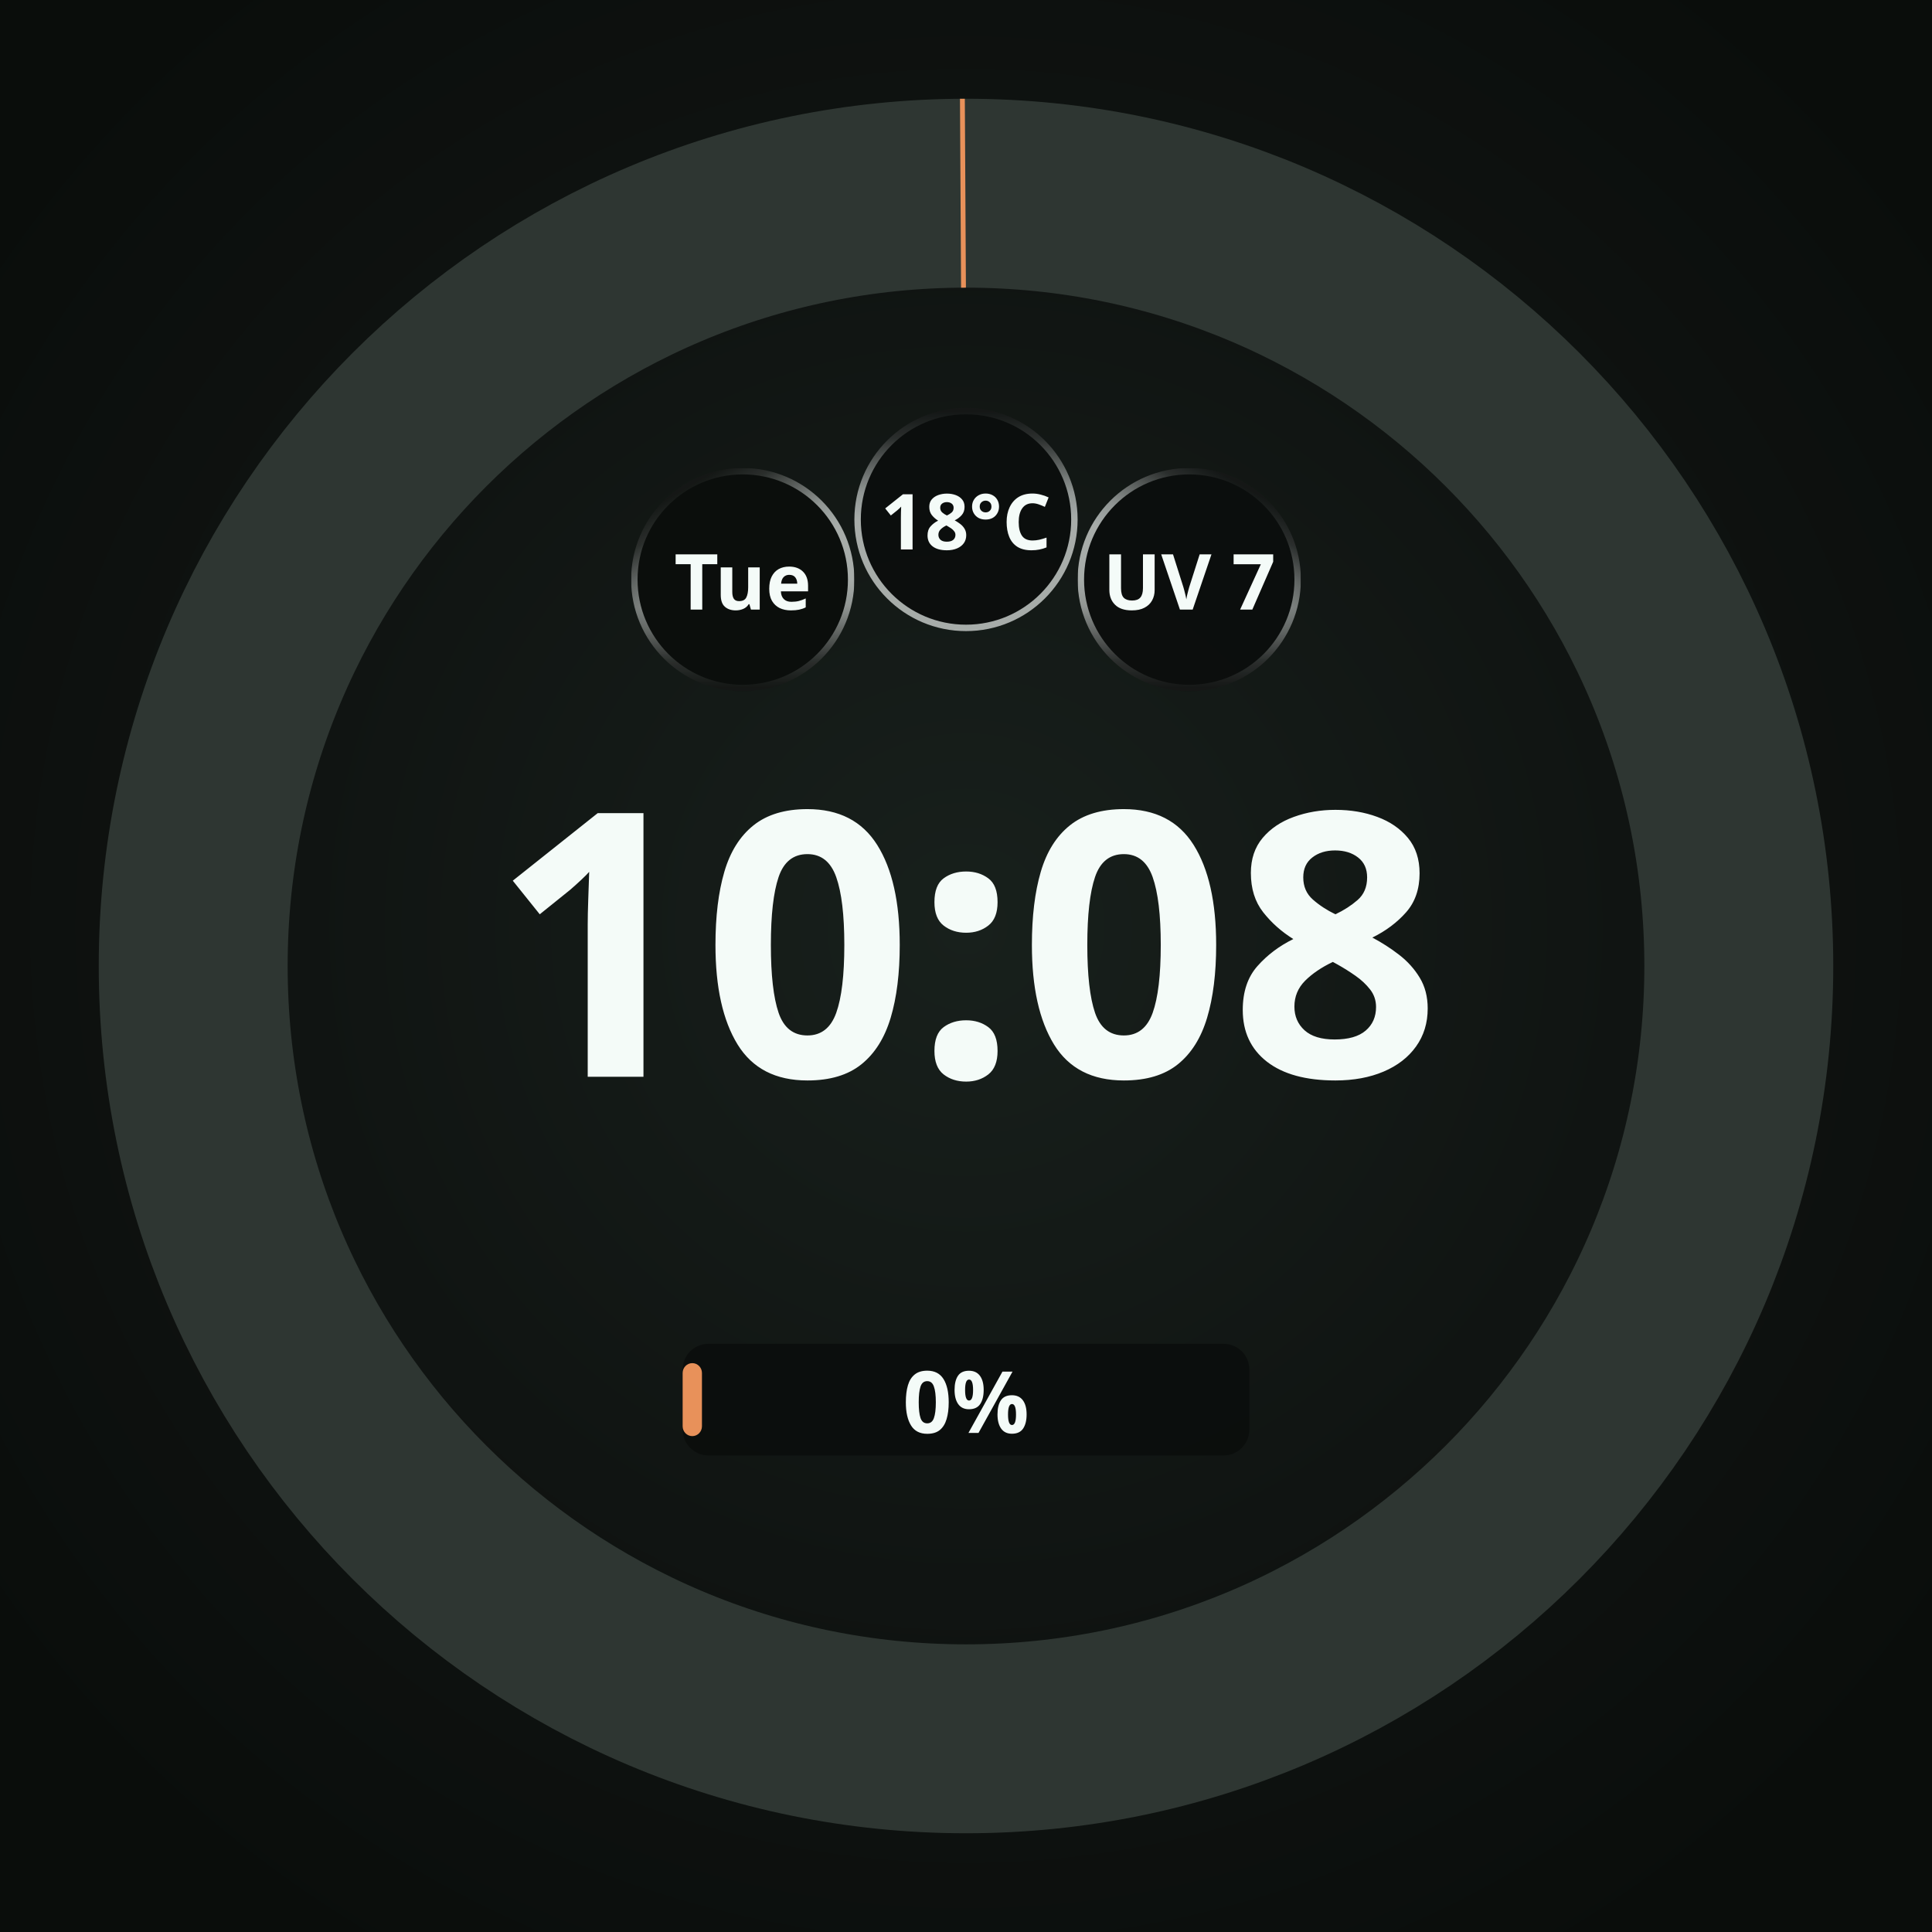
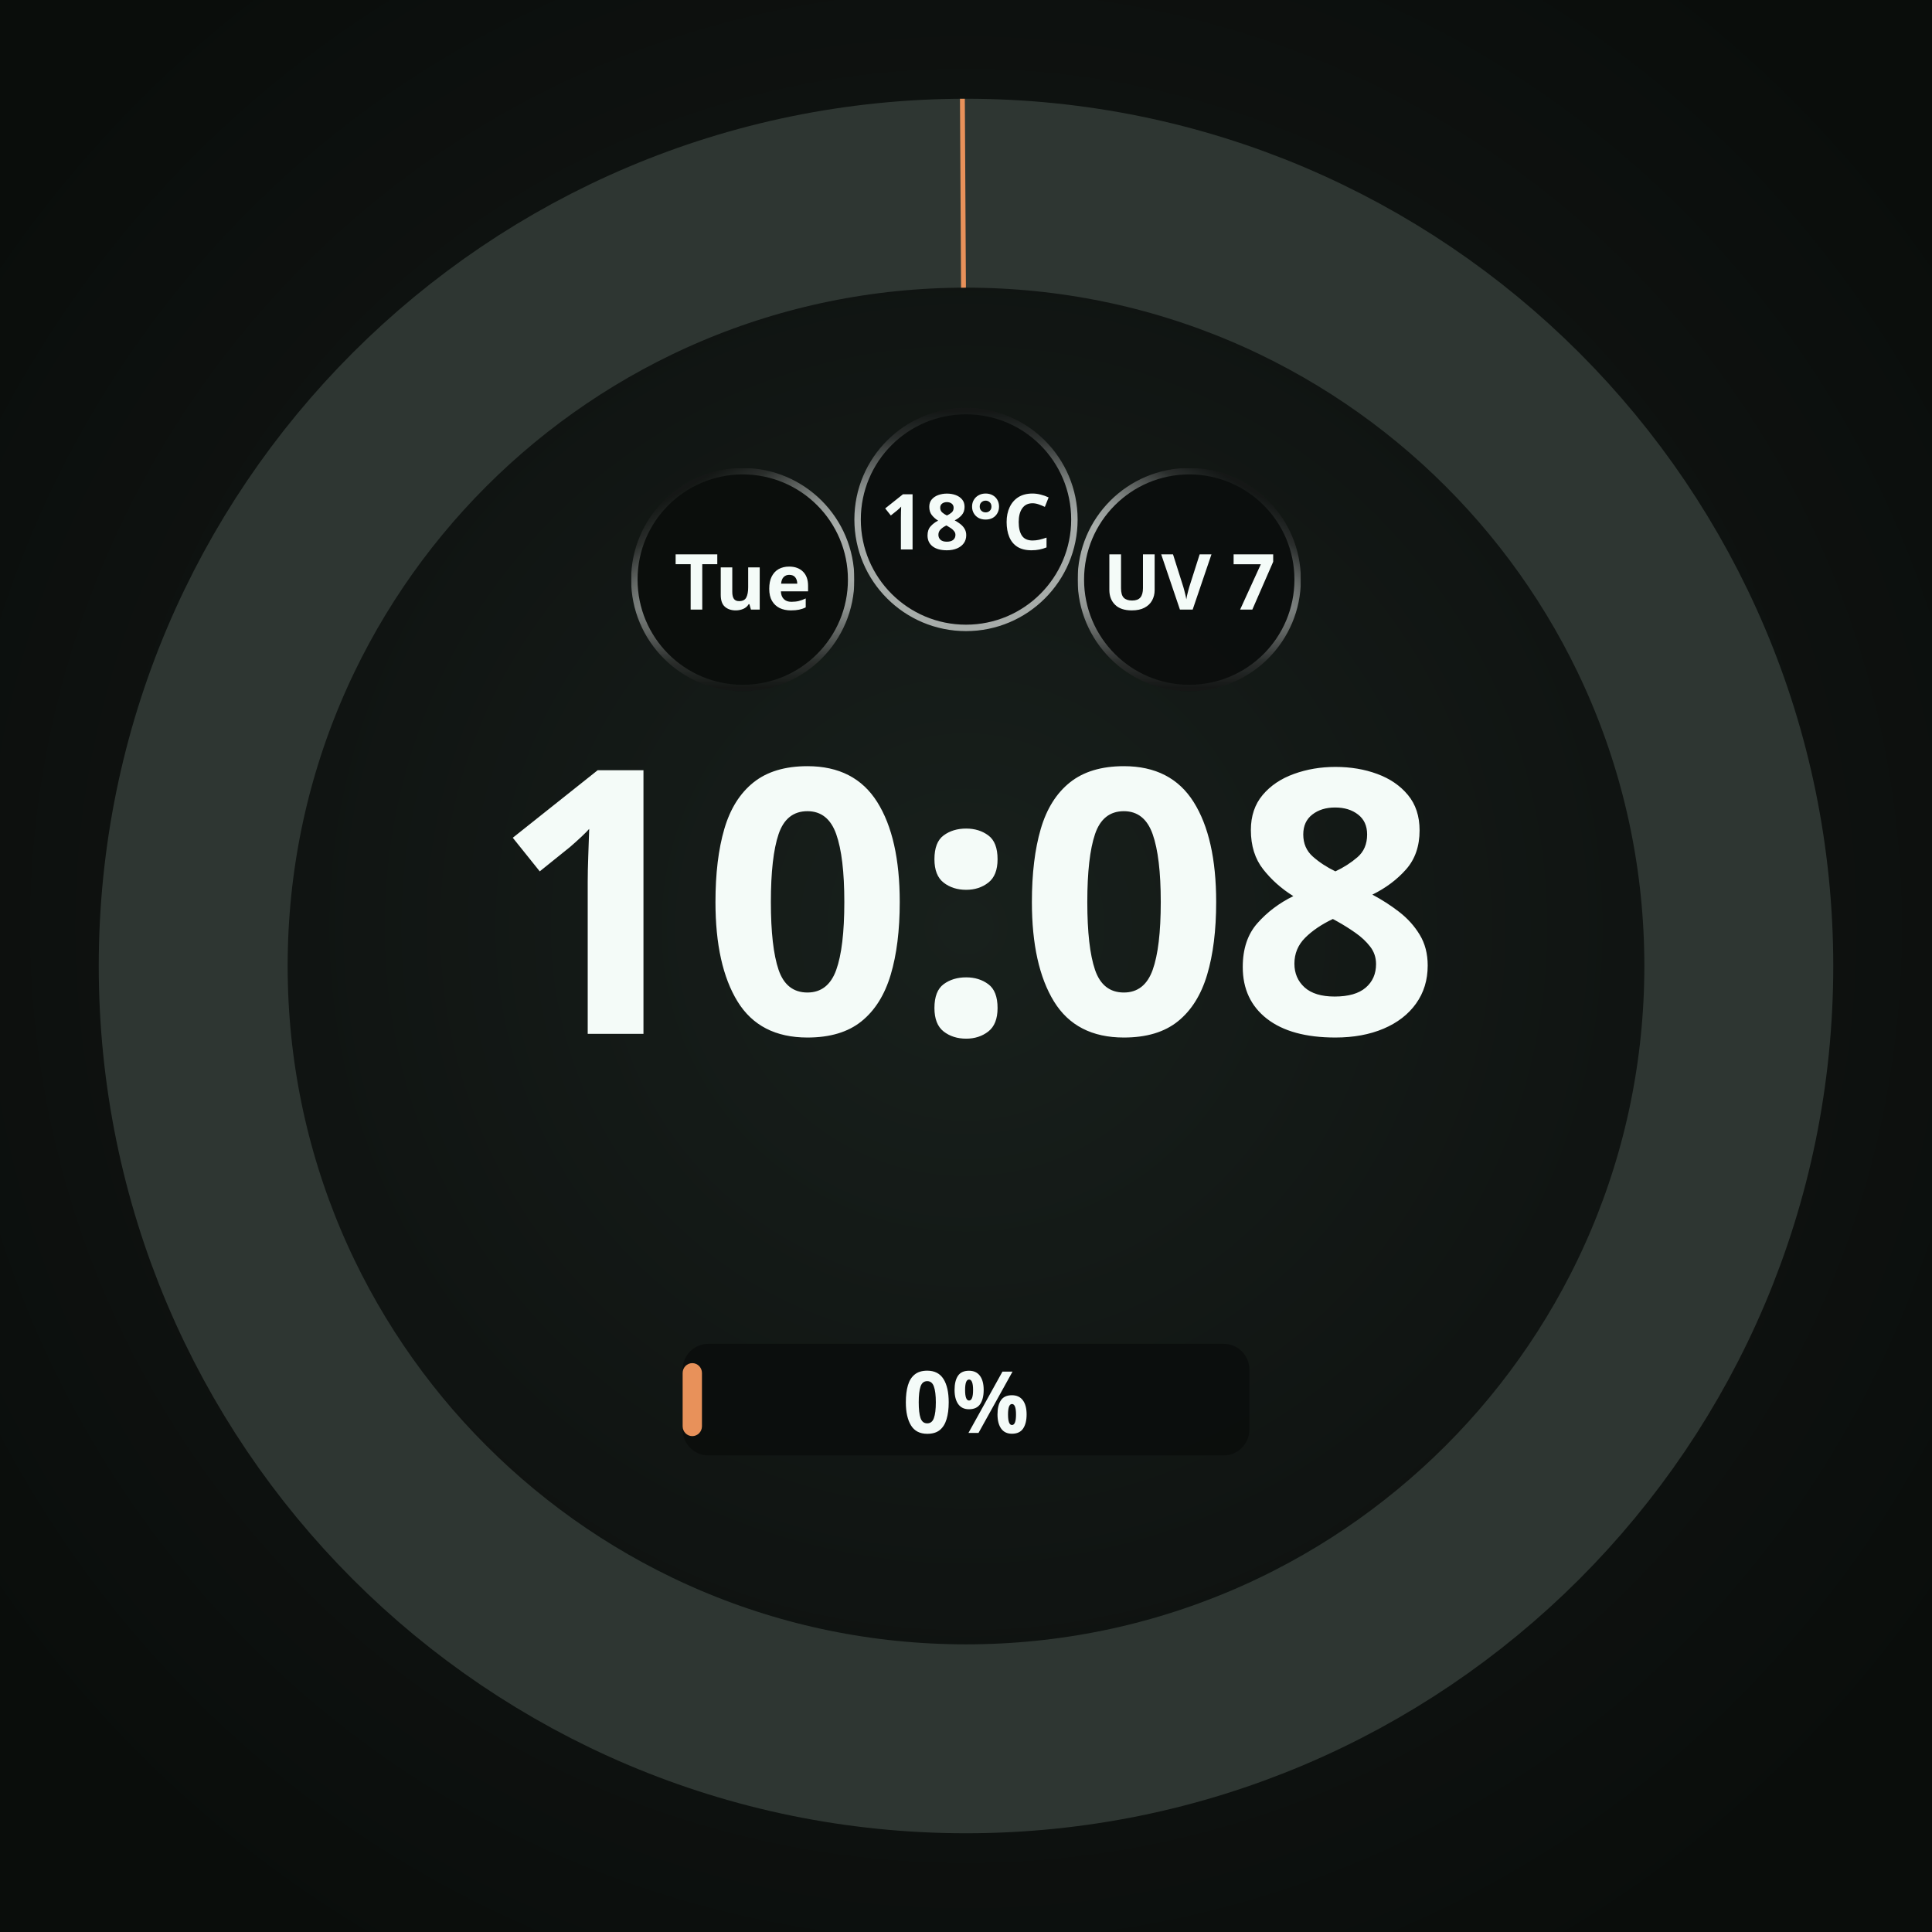
<svg xmlns="http://www.w3.org/2000/svg" width="450" height="450" viewBox="0 0 450 450" role="img" aria-label="Positive fraction rounds to ordinary zero label">
  <defs>
    <radialGradient id="lift" cx="50%" cy="48%" r="62%">
      <stop offset="0%" stop-color="#18201C" />
      <stop offset="55%" stop-color="#101412" />
      <stop offset="100%" stop-color="#0A0D0B" />
    </radialGradient>
    <radialGradient id="cellRecess" cx="50%" cy="50%" r="50%">
      <stop offset="0%" stop-color="#0B0E0C" />
      <stop offset="55%" stop-color="#0B0E0C" />
      <stop offset="100%" stop-color="#242A27" />
    </radialGradient>
  </defs>
  <rect width="450" height="450" fill="url(#lift)" />
  <circle cx="225" cy="225" r="180" fill="none" stroke="#2E3632" stroke-width="44" />
  <circle cx="225" cy="225" r="180" fill="none" stroke="#E8915A" stroke-width="44" stroke-linecap="butt" stroke-dasharray="1.13 1130.97" stroke-dashoffset="-1129.84" transform="rotate(-90 225 225)" />
  <circle cx="173.0" cy="135.0" r="26.0" fill="#0B0E0C" />
  <defs>
    <linearGradient id="cellRing0" gradientUnits="userSpaceOnUse" x1="185.632" y1="156.863" x2="160.368" y2="113.137">
      <stop offset="0" stop-color="#F4FBF8" stop-opacity="0.667" />
      <stop offset="0.5" stop-color="#F4FBF8" stop-opacity="0.667" />
      <stop offset="0.625" stop-color="#F4FBF8" stop-opacity="0.569" />
      <stop offset="0.75" stop-color="#F4FBF8" stop-opacity="0.353" />
      <stop offset="0.875" stop-color="#F4FBF8" stop-opacity="0.137" />
      <stop offset="1" stop-color="#F4FBF8" stop-opacity="0.039" />
    </linearGradient>
    <linearGradient id="cellBottom0" gradientUnits="userSpaceOnUse" x1="173" y1="109.75" x2="173" y2="160.25">
      <stop offset="0" stop-color="white" stop-opacity="1" />
      <stop offset="0.5" stop-color="white" stop-opacity="1" />
      <stop offset="0.625" stop-color="white" stop-opacity="0.855" />
      <stop offset="0.75" stop-color="white" stop-opacity="0.529" />
      <stop offset="0.875" stop-color="white" stop-opacity="0.208" />
      <stop offset="1" stop-color="white" stop-opacity="0.059" />
    </linearGradient>
    <mask id="cellBottomMask0" maskUnits="userSpaceOnUse" x="147" y="109" width="52" height="52">
      <rect x="147" y="109" width="52" height="52" fill="url(#cellBottom0)" />
    </mask>
  </defs>
  <circle cx="173.0" cy="135.0" r="25.25" fill="none" stroke="url(#cellRing0)" stroke-width="1.50" stroke-opacity="1" mask="url(#cellBottomMask0)" />
  <text x="173.0" y="135.0" text-anchor="middle" dominant-baseline="central" font-family="Noto Sans, sans-serif" font-size="18.0" font-weight="700" fill="#F4FBF8" fill-opacity="1">Tue</text>
  <circle cx="225.0" cy="121.0" r="26.0" fill="#0B0E0C" fill-opacity="0.92" />
  <defs>
    <linearGradient id="cellRing1" gradientUnits="userSpaceOnUse" x1="225" y1="146.25" x2="225" y2="95.75">
      <stop offset="0" stop-color="#F4FBF8" stop-opacity="0.667" />
      <stop offset="0.5" stop-color="#F4FBF8" stop-opacity="0.667" />
      <stop offset="0.625" stop-color="#F4FBF8" stop-opacity="0.569" />
      <stop offset="0.75" stop-color="#F4FBF8" stop-opacity="0.353" />
      <stop offset="0.875" stop-color="#F4FBF8" stop-opacity="0.137" />
      <stop offset="1" stop-color="#F4FBF8" stop-opacity="0.039" />
    </linearGradient>
  </defs>
  <circle cx="225.0" cy="121.0" r="25.25" fill="none" stroke="url(#cellRing1)" stroke-width="1.50" stroke-opacity="1" />
  <text x="225.0" y="121.0" text-anchor="middle" dominant-baseline="central" font-family="Noto Sans, sans-serif" font-size="18.0" font-weight="700" fill="#F4FBF8" fill-opacity="1">18°C</text>
  <circle cx="277.0" cy="135.0" r="26.0" fill="#0B0E0C" fill-opacity="0.92" />
  <defs>
    <linearGradient id="cellRing2" gradientUnits="userSpaceOnUse" x1="264.368" y1="156.863" x2="289.632" y2="113.137">
      <stop offset="0" stop-color="#F4FBF8" stop-opacity="0.667" />
      <stop offset="0.5" stop-color="#F4FBF8" stop-opacity="0.667" />
      <stop offset="0.625" stop-color="#F4FBF8" stop-opacity="0.569" />
      <stop offset="0.75" stop-color="#F4FBF8" stop-opacity="0.353" />
      <stop offset="0.875" stop-color="#F4FBF8" stop-opacity="0.137" />
      <stop offset="1" stop-color="#F4FBF8" stop-opacity="0.039" />
    </linearGradient>
    <linearGradient id="cellBottom2" gradientUnits="userSpaceOnUse" x1="277" y1="109.75" x2="277" y2="160.25">
      <stop offset="0" stop-color="white" stop-opacity="1" />
      <stop offset="0.5" stop-color="white" stop-opacity="1" />
      <stop offset="0.625" stop-color="white" stop-opacity="0.855" />
      <stop offset="0.75" stop-color="white" stop-opacity="0.529" />
      <stop offset="0.875" stop-color="white" stop-opacity="0.208" />
      <stop offset="1" stop-color="white" stop-opacity="0.059" />
    </linearGradient>
    <mask id="cellBottomMask2" maskUnits="userSpaceOnUse" x="251" y="109" width="52" height="52">
      <rect x="251" y="109" width="52" height="52" fill="url(#cellBottom2)" />
    </mask>
  </defs>
  <circle cx="277.0" cy="135.0" r="25.25" fill="none" stroke="url(#cellRing2)" stroke-width="1.50" stroke-opacity="1" mask="url(#cellBottomMask2)" />
  <text x="277.0" y="135.0" text-anchor="middle" dominant-baseline="central" font-family="Noto Sans, sans-serif" font-size="18.0" font-weight="700" fill="#F4FBF8" fill-opacity="1">UV 7</text>
-   <text x="225" y="250.8" text-anchor="middle" font-family="Noto Sans, sans-serif" font-size="86.0" font-weight="700" fill="#F4FBF8">10:08</text>
+   <text x="225" y="240.8" text-anchor="middle" font-family="Noto Sans, sans-serif" font-size="86.0" font-weight="700" fill="#F4FBF8">10:08</text>
  <rect x="159.0" y="313.0" width="132.0" height="26.0" rx="6.0" fill="#0B0E0C" fill-opacity="0.92" />
  <rect x="159.0" y="317.5" width="4.5" height="17.0" rx="2.3" fill="#E8915A" />
  <text x="225.0" y="326.0" text-anchor="middle" dominant-baseline="central" font-family="Noto Sans, sans-serif" font-size="20.0" font-weight="700" fill="#F4FBF8">0%</text>
</svg>
